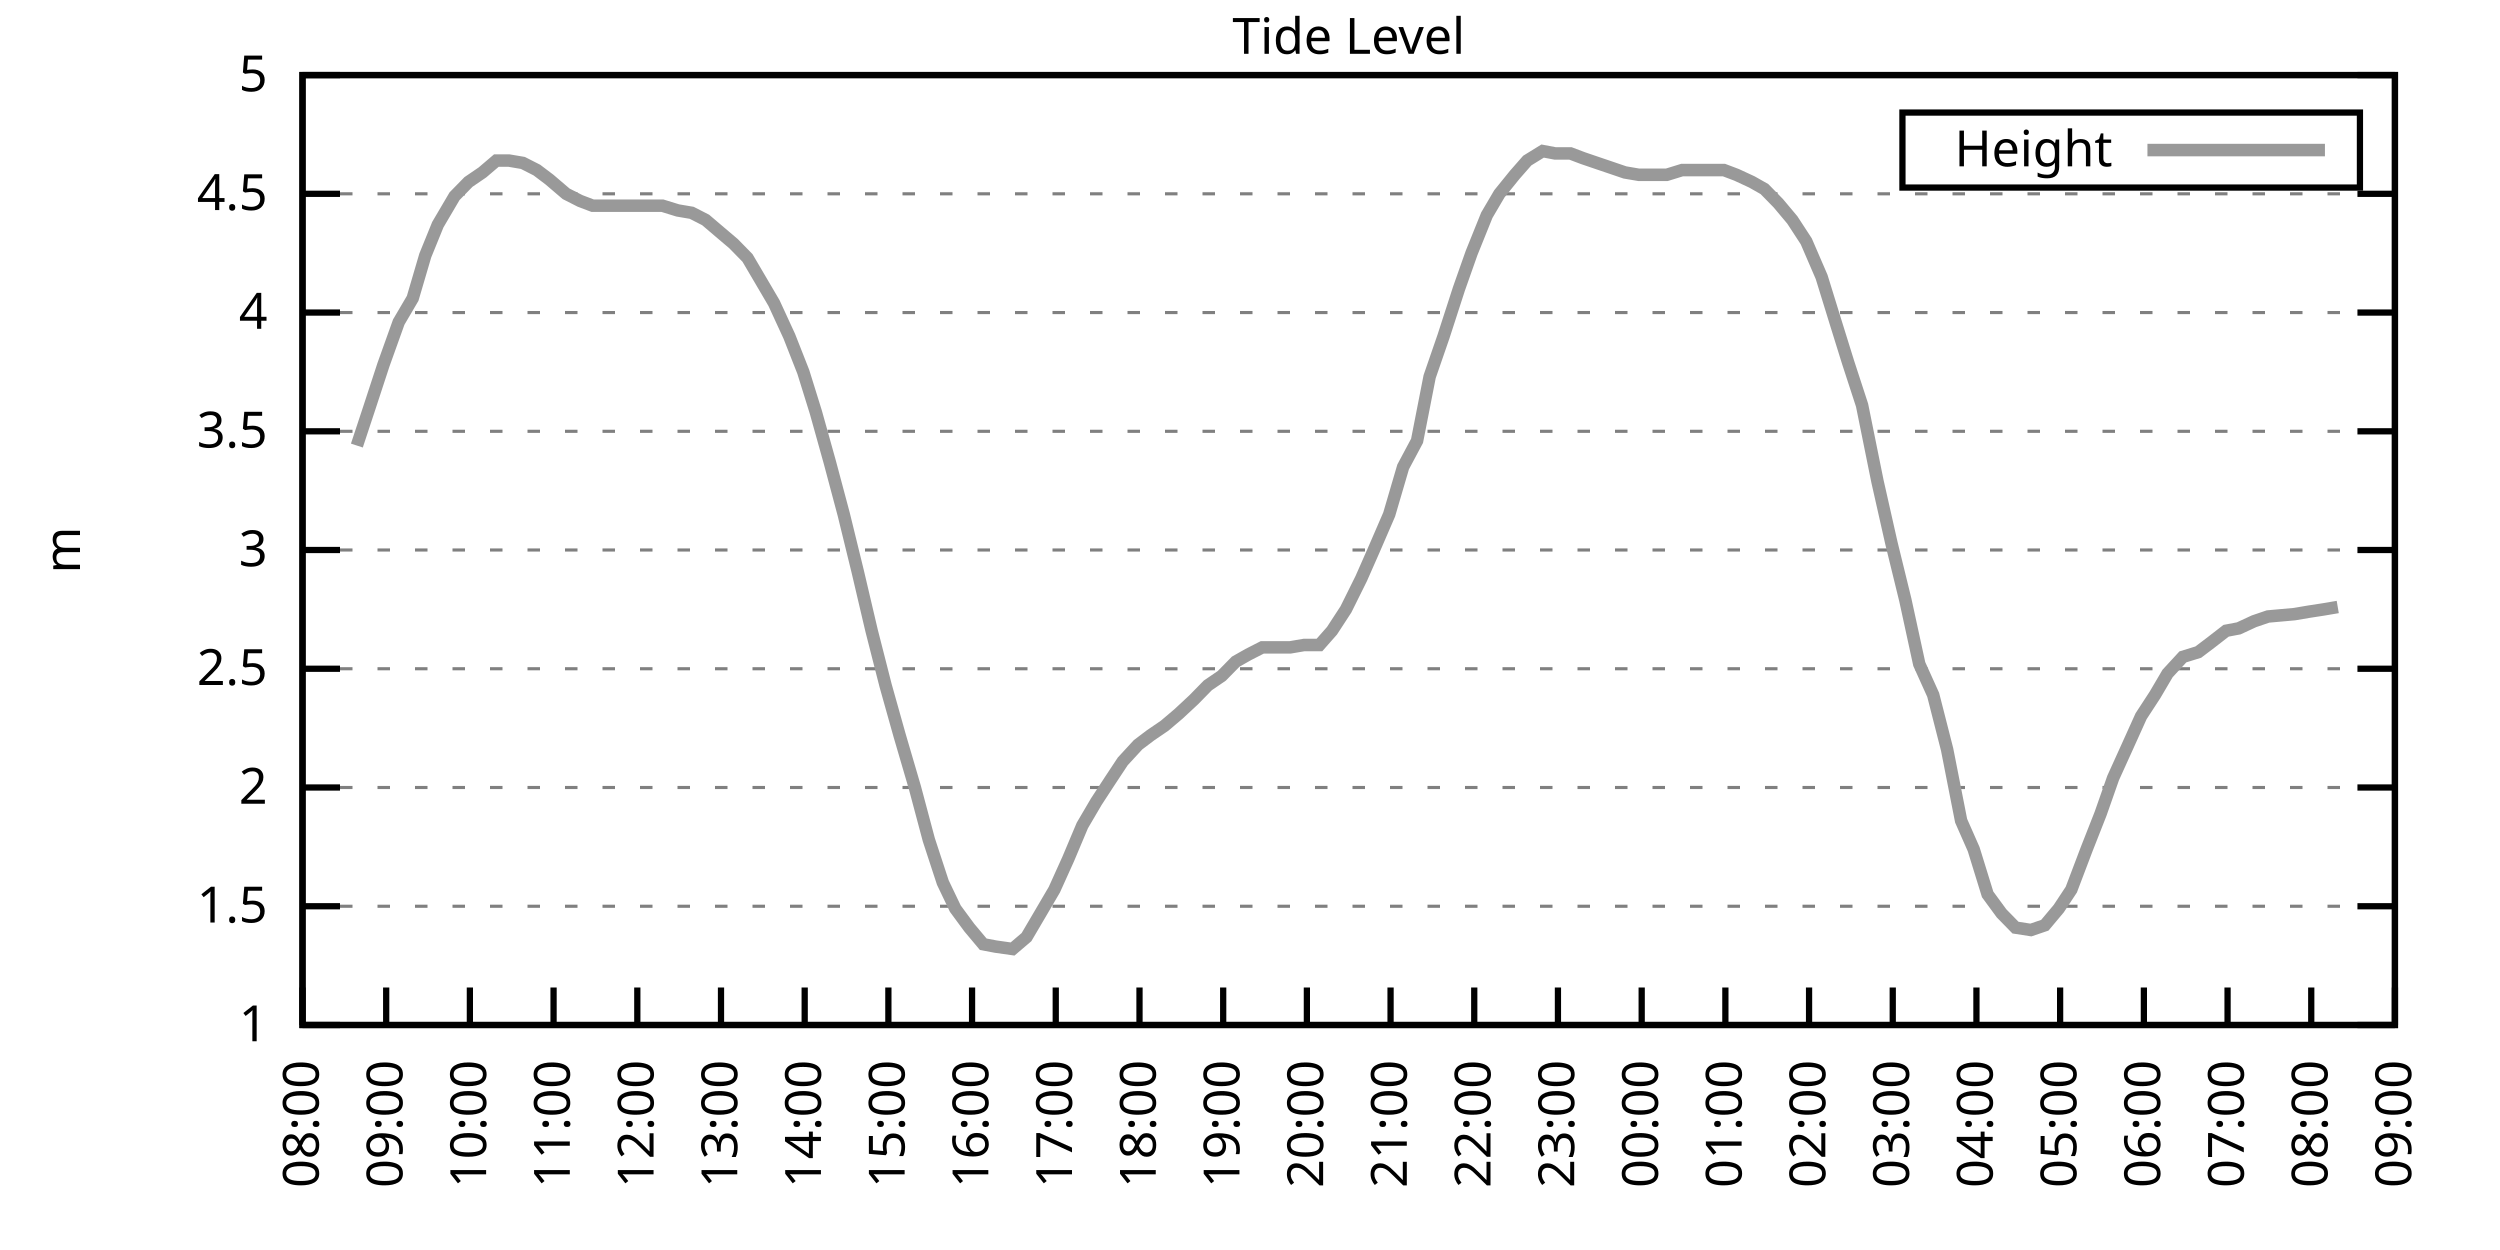
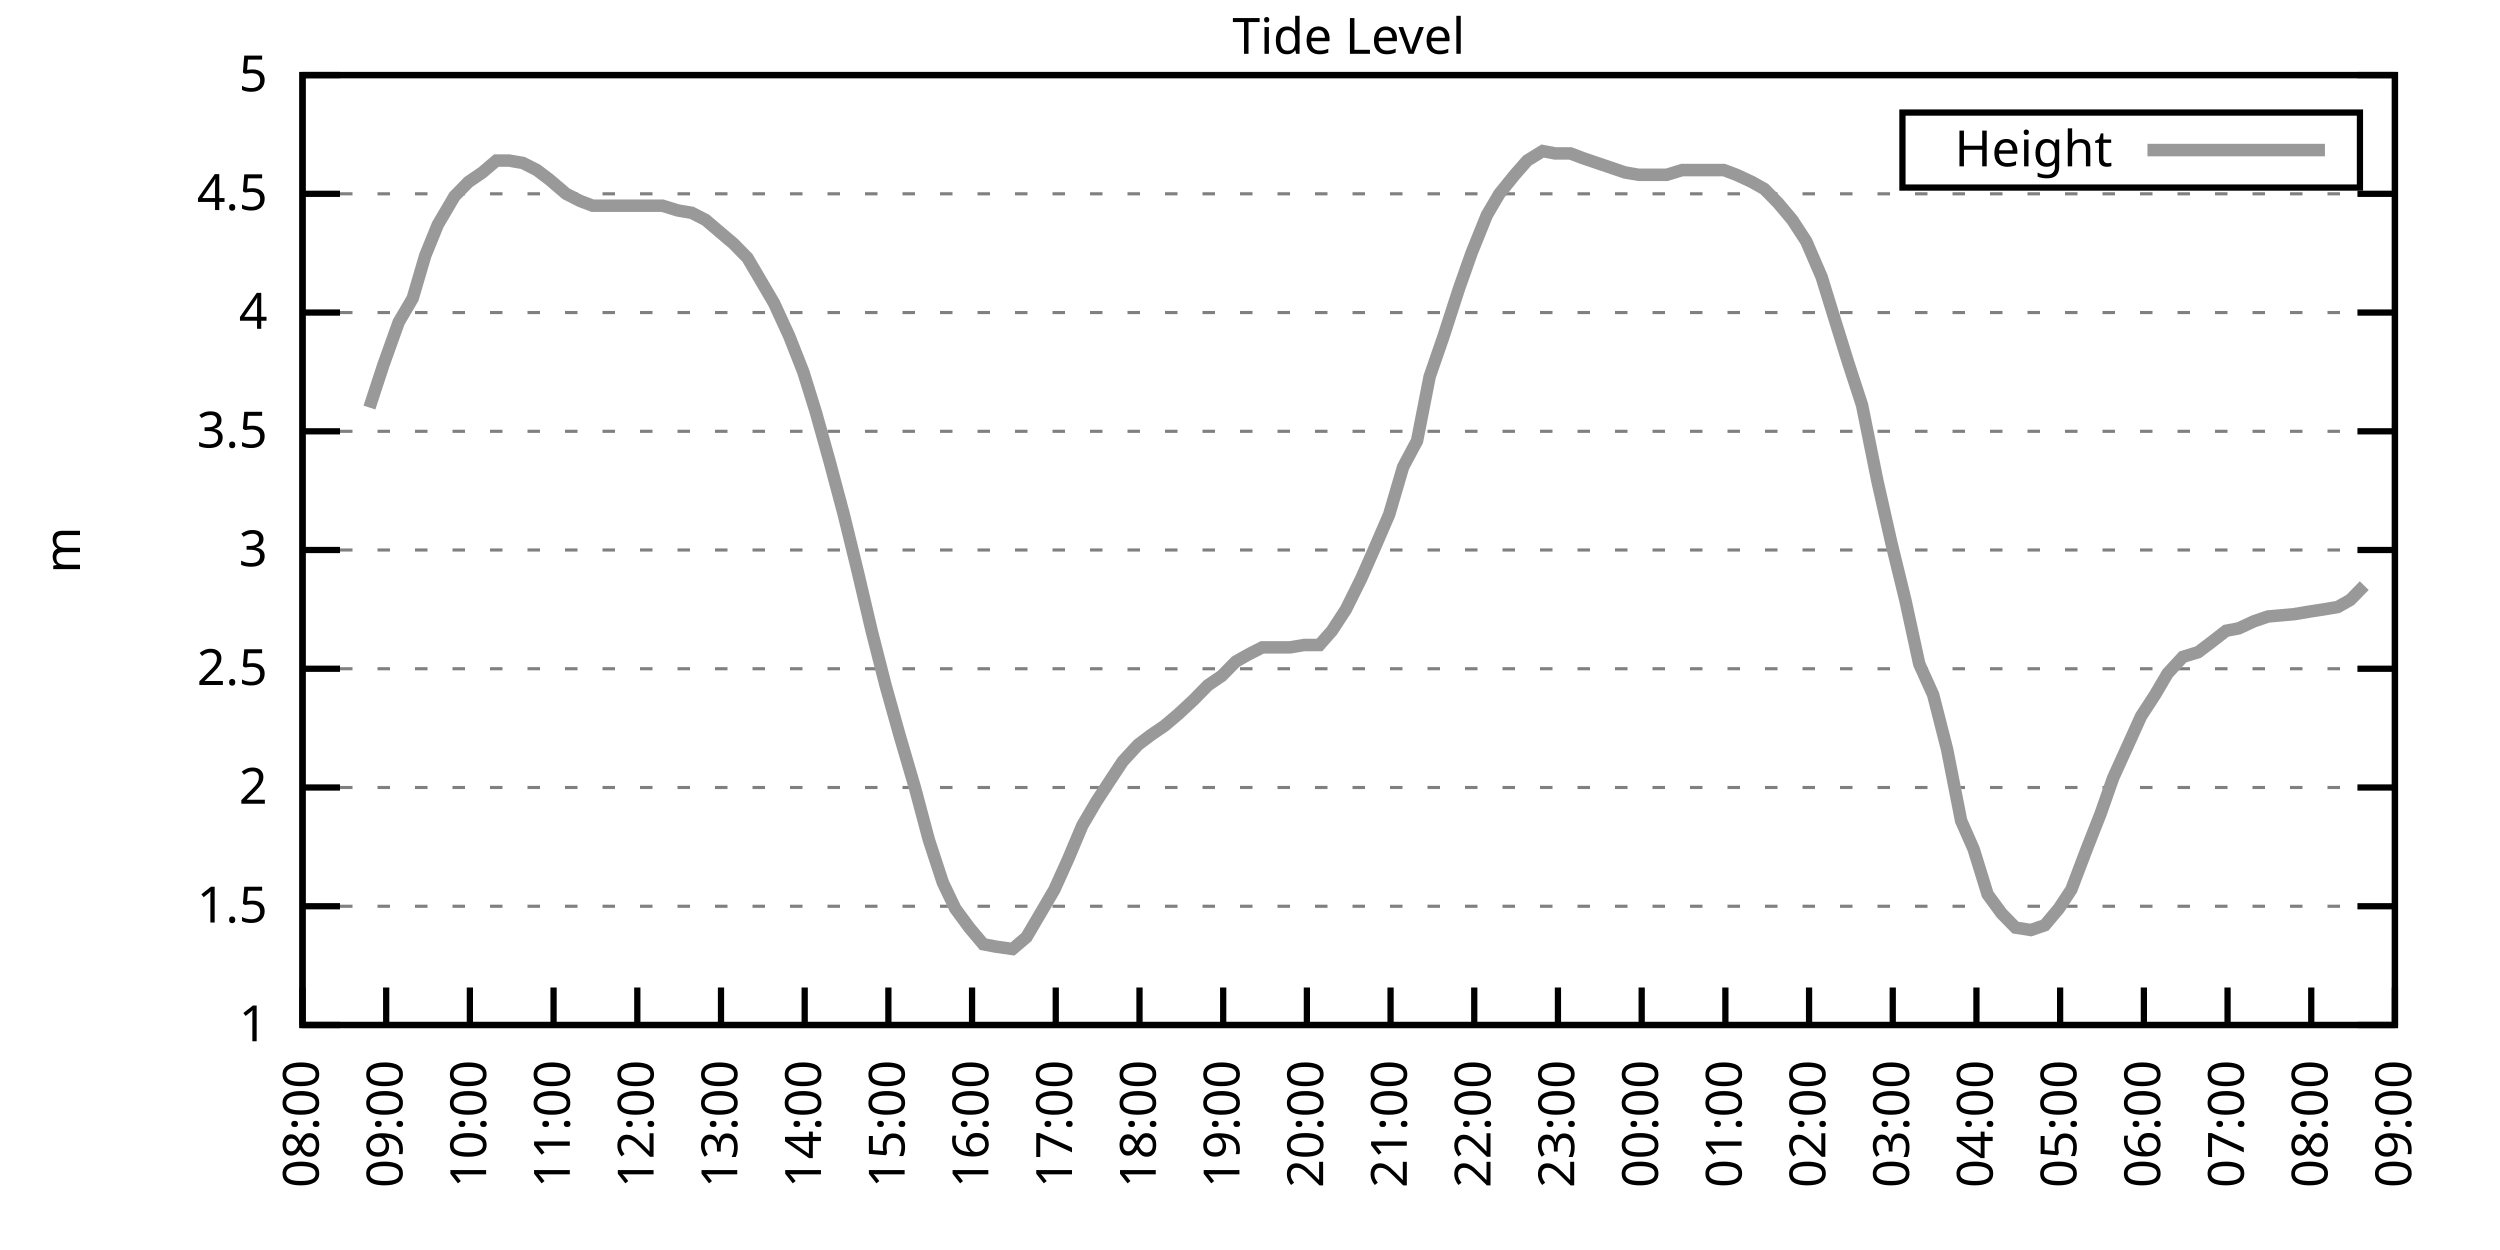
<svg xmlns="http://www.w3.org/2000/svg" xmlns:xlink="http://www.w3.org/1999/xlink" width="400" height="200" viewBox="0 0 400 200">
  <g id="gnuplot_canvas">
    <rect x="0" y="0" width="400" height="200" fill="none" />
    <defs>
      <circle id="gpDot" r="0.5" stroke-width="0.5" stroke="currentColor" />
      <path id="gpPt0" stroke-width="0.333" stroke="currentColor" d="M-1,0 h2 M0,-1 v2" />
      <path id="gpPt1" stroke-width="0.333" stroke="currentColor" d="M-1,-1 L1,1 M1,-1 L-1,1" />
      <path id="gpPt2" stroke-width="0.333" stroke="currentColor" d="M-1,0 L1,0 M0,-1 L0,1 M-1,-1 L1,1 M-1,1 L1,-1" />
      <rect id="gpPt3" stroke-width="0.333" stroke="currentColor" x="-1" y="-1" width="2" height="2" />
      <rect id="gpPt4" stroke-width="0.333" stroke="currentColor" fill="currentColor" x="-1" y="-1" width="2" height="2" />
      <circle id="gpPt5" stroke-width="0.333" stroke="currentColor" cx="0" cy="0" r="1" />
      <use xlink:href="#gpPt5" id="gpPt6" fill="currentColor" stroke="none" />
      <path id="gpPt7" stroke-width="0.333" stroke="currentColor" d="M0,-1.33 L-1.33,0.67 L1.33,0.67 z" />
      <use xlink:href="#gpPt7" id="gpPt8" fill="currentColor" stroke="none" />
      <use xlink:href="#gpPt7" id="gpPt9" stroke="currentColor" transform="rotate(180)" />
      <use xlink:href="#gpPt9" id="gpPt10" fill="currentColor" stroke="none" />
      <use xlink:href="#gpPt3" id="gpPt11" stroke="currentColor" transform="rotate(45)" />
      <use xlink:href="#gpPt11" id="gpPt12" fill="currentColor" stroke="none" />
      <path id="gpPt13" stroke-width="0.333" stroke="currentColor" d="M0,1.330 L1.265,0.411 L0.782,-1.067 L-0.782,-1.076 L-1.265,0.411 z" />
      <use xlink:href="#gpPt13" id="gpPt14" fill="currentColor" stroke="none" />
      <filter id="textbox" filterUnits="objectBoundingBox" x="0" y="0" height="1" width="1">
        <feFlood flood-color="white" flood-opacity="1" result="bgnd" />
        <feComposite in="SourceGraphic" in2="bgnd" operator="atop" />
      </filter>
      <filter id="greybox" filterUnits="objectBoundingBox" x="0" y="0" height="1" width="1">
        <feFlood flood-color="lightgrey" flood-opacity="1" result="grey" />
        <feComposite in="SourceGraphic" in2="grey" operator="atop" />
      </filter>
    </defs>
    <g fill="none" color="white" stroke="currentColor" stroke-width="1.00" stroke-linecap="butt" stroke-linejoin="miter">
</g>
    <g fill="none" color="black" stroke="currentColor" stroke-width="1.00" stroke-linecap="butt" stroke-linejoin="miter">
      <g stroke="none" shape-rendering="crispEdges">
        <polygon fill="rgb(255, 255, 255)" points="48.40,164.00 383.18,164.00 383.18,12.02 48.40,12.02 " />
      </g>
    </g>
    <g fill="none" color="black" stroke="currentColor" stroke-width="1.00" stroke-linecap="butt" stroke-linejoin="miter">
</g>
    <g fill="none" color="black" stroke="black" stroke-width="0.50" stroke-linecap="butt" stroke-linejoin="miter">
</g>
    <g fill="none" color="gray" stroke="currentColor" stroke-width="0.50" stroke-linecap="butt" stroke-linejoin="miter">
      <path stroke="gray" stroke-dasharray="2,4" class="gridline" d="M48.40,164.00 L383.19,164.00  " />
    </g>
    <g fill="none" color="gray" stroke="gray" stroke-width="1.00" stroke-linecap="butt" stroke-linejoin="miter">
</g>
    <g fill="none" color="black" stroke="currentColor" stroke-width="1.00" stroke-linecap="butt" stroke-linejoin="miter">
      <path stroke="black" d="M48.40,164.00 L54.40,164.00 M383.19,164.00 L377.19,164.00  " />
      <g transform="translate(42.80,166.60)" stroke="none" fill="black" font-family="Sans" font-size="8.00" text-anchor="end">
        <text>
          <tspan font-family="Sans"> 1</tspan>
        </text>
      </g>
    </g>
    <g fill="none" color="black" stroke="currentColor" stroke-width="1.00" stroke-linecap="butt" stroke-linejoin="miter">
</g>
    <g fill="none" color="black" stroke="black" stroke-width="0.50" stroke-linecap="butt" stroke-linejoin="miter">
</g>
    <g fill="none" color="gray" stroke="currentColor" stroke-width="0.50" stroke-linecap="butt" stroke-linejoin="miter">
      <path stroke="gray" stroke-dasharray="2,4" class="gridline" d="M48.40,145.00 L383.19,145.00  " />
    </g>
    <g fill="none" color="gray" stroke="gray" stroke-width="1.00" stroke-linecap="butt" stroke-linejoin="miter">
</g>
    <g fill="none" color="black" stroke="currentColor" stroke-width="1.00" stroke-linecap="butt" stroke-linejoin="miter">
      <path stroke="black" d="M48.40,145.00 L54.40,145.00 M383.19,145.00 L377.19,145.00  " />
      <g transform="translate(42.80,147.60)" stroke="none" fill="black" font-family="Sans" font-size="8.00" text-anchor="end">
        <text>
          <tspan font-family="Sans"> 1.5</tspan>
        </text>
      </g>
    </g>
    <g fill="none" color="black" stroke="currentColor" stroke-width="1.00" stroke-linecap="butt" stroke-linejoin="miter">
</g>
    <g fill="none" color="black" stroke="black" stroke-width="0.50" stroke-linecap="butt" stroke-linejoin="miter">
</g>
    <g fill="none" color="gray" stroke="currentColor" stroke-width="0.50" stroke-linecap="butt" stroke-linejoin="miter">
      <path stroke="gray" stroke-dasharray="2,4" class="gridline" d="M48.40,126.00 L383.19,126.00  " />
    </g>
    <g fill="none" color="gray" stroke="gray" stroke-width="1.00" stroke-linecap="butt" stroke-linejoin="miter">
</g>
    <g fill="none" color="black" stroke="currentColor" stroke-width="1.00" stroke-linecap="butt" stroke-linejoin="miter">
      <path stroke="black" d="M48.40,126.00 L54.40,126.00 M383.19,126.00 L377.19,126.00  " />
      <g transform="translate(42.80,128.60)" stroke="none" fill="black" font-family="Sans" font-size="8.00" text-anchor="end">
        <text>
          <tspan font-family="Sans"> 2</tspan>
        </text>
      </g>
    </g>
    <g fill="none" color="black" stroke="currentColor" stroke-width="1.00" stroke-linecap="butt" stroke-linejoin="miter">
</g>
    <g fill="none" color="black" stroke="black" stroke-width="0.50" stroke-linecap="butt" stroke-linejoin="miter">
</g>
    <g fill="none" color="gray" stroke="currentColor" stroke-width="0.50" stroke-linecap="butt" stroke-linejoin="miter">
      <path stroke="gray" stroke-dasharray="2,4" class="gridline" d="M48.40,107.00 L383.19,107.00  " />
    </g>
    <g fill="none" color="gray" stroke="gray" stroke-width="1.00" stroke-linecap="butt" stroke-linejoin="miter">
</g>
    <g fill="none" color="black" stroke="currentColor" stroke-width="1.00" stroke-linecap="butt" stroke-linejoin="miter">
      <path stroke="black" d="M48.40,107.00 L54.40,107.00 M383.19,107.00 L377.19,107.00  " />
      <g transform="translate(42.80,109.60)" stroke="none" fill="black" font-family="Sans" font-size="8.00" text-anchor="end">
        <text>
          <tspan font-family="Sans"> 2.5</tspan>
        </text>
      </g>
    </g>
    <g fill="none" color="black" stroke="currentColor" stroke-width="1.00" stroke-linecap="butt" stroke-linejoin="miter">
</g>
    <g fill="none" color="black" stroke="black" stroke-width="0.50" stroke-linecap="butt" stroke-linejoin="miter">
</g>
    <g fill="none" color="gray" stroke="currentColor" stroke-width="0.50" stroke-linecap="butt" stroke-linejoin="miter">
      <path stroke="gray" stroke-dasharray="2,4" class="gridline" d="M48.40,88.00 L383.19,88.00  " />
    </g>
    <g fill="none" color="gray" stroke="gray" stroke-width="1.00" stroke-linecap="butt" stroke-linejoin="miter">
</g>
    <g fill="none" color="black" stroke="currentColor" stroke-width="1.00" stroke-linecap="butt" stroke-linejoin="miter">
      <path stroke="black" d="M48.40,88.00 L54.40,88.00 M383.19,88.00 L377.19,88.00  " />
      <g transform="translate(42.80,90.60)" stroke="none" fill="black" font-family="Sans" font-size="8.00" text-anchor="end">
        <text>
          <tspan font-family="Sans"> 3</tspan>
        </text>
      </g>
    </g>
    <g fill="none" color="black" stroke="currentColor" stroke-width="1.00" stroke-linecap="butt" stroke-linejoin="miter">
</g>
    <g fill="none" color="black" stroke="black" stroke-width="0.50" stroke-linecap="butt" stroke-linejoin="miter">
</g>
    <g fill="none" color="gray" stroke="currentColor" stroke-width="0.50" stroke-linecap="butt" stroke-linejoin="miter">
      <path stroke="gray" stroke-dasharray="2,4" class="gridline" d="M48.40,69.01 L383.19,69.01  " />
    </g>
    <g fill="none" color="gray" stroke="gray" stroke-width="1.00" stroke-linecap="butt" stroke-linejoin="miter">
</g>
    <g fill="none" color="black" stroke="currentColor" stroke-width="1.00" stroke-linecap="butt" stroke-linejoin="miter">
      <path stroke="black" d="M48.40,69.01 L54.40,69.01 M383.19,69.01 L377.19,69.01  " />
      <g transform="translate(42.80,71.61)" stroke="none" fill="black" font-family="Sans" font-size="8.00" text-anchor="end">
        <text>
          <tspan font-family="Sans"> 3.5</tspan>
        </text>
      </g>
    </g>
    <g fill="none" color="black" stroke="currentColor" stroke-width="1.00" stroke-linecap="butt" stroke-linejoin="miter">
</g>
    <g fill="none" color="black" stroke="black" stroke-width="0.50" stroke-linecap="butt" stroke-linejoin="miter">
</g>
    <g fill="none" color="gray" stroke="currentColor" stroke-width="0.50" stroke-linecap="butt" stroke-linejoin="miter">
      <path stroke="gray" stroke-dasharray="2,4" class="gridline" d="M48.40,50.01 L383.19,50.01  " />
    </g>
    <g fill="none" color="gray" stroke="gray" stroke-width="1.00" stroke-linecap="butt" stroke-linejoin="miter">
</g>
    <g fill="none" color="black" stroke="currentColor" stroke-width="1.00" stroke-linecap="butt" stroke-linejoin="miter">
      <path stroke="black" d="M48.40,50.01 L54.40,50.01 M383.19,50.01 L377.19,50.01  " />
      <g transform="translate(42.80,52.61)" stroke="none" fill="black" font-family="Sans" font-size="8.00" text-anchor="end">
        <text>
          <tspan font-family="Sans"> 4</tspan>
        </text>
      </g>
    </g>
    <g fill="none" color="black" stroke="currentColor" stroke-width="1.00" stroke-linecap="butt" stroke-linejoin="miter">
</g>
    <g fill="none" color="black" stroke="black" stroke-width="0.50" stroke-linecap="butt" stroke-linejoin="miter">
</g>
    <g fill="none" color="gray" stroke="currentColor" stroke-width="0.50" stroke-linecap="butt" stroke-linejoin="miter">
      <path stroke="gray" stroke-dasharray="2,4" class="gridline" d="M48.40,31.01 L383.19,31.01  " />
    </g>
    <g fill="none" color="gray" stroke="gray" stroke-width="1.00" stroke-linecap="butt" stroke-linejoin="miter">
</g>
    <g fill="none" color="black" stroke="currentColor" stroke-width="1.00" stroke-linecap="butt" stroke-linejoin="miter">
      <path stroke="black" d="M48.40,31.01 L54.40,31.01 M383.19,31.01 L377.19,31.01  " />
      <g transform="translate(42.80,33.61)" stroke="none" fill="black" font-family="Sans" font-size="8.00" text-anchor="end">
        <text>
          <tspan font-family="Sans"> 4.5</tspan>
        </text>
      </g>
    </g>
    <g fill="none" color="black" stroke="currentColor" stroke-width="1.00" stroke-linecap="butt" stroke-linejoin="miter">
</g>
    <g fill="none" color="black" stroke="black" stroke-width="0.50" stroke-linecap="butt" stroke-linejoin="miter">
</g>
    <g fill="none" color="gray" stroke="currentColor" stroke-width="0.50" stroke-linecap="butt" stroke-linejoin="miter">
      <path stroke="gray" stroke-dasharray="2,4" class="gridline" d="M48.40,12.01 L383.19,12.01  " />
    </g>
    <g fill="none" color="gray" stroke="gray" stroke-width="1.00" stroke-linecap="butt" stroke-linejoin="miter">
</g>
    <g fill="none" color="black" stroke="currentColor" stroke-width="1.00" stroke-linecap="butt" stroke-linejoin="miter">
      <path stroke="black" d="M48.40,12.01 L54.40,12.01 M383.19,12.01 L377.19,12.01  " />
      <g transform="translate(42.80,14.61)" stroke="none" fill="black" font-family="Sans" font-size="8.00" text-anchor="end">
        <text>
          <tspan font-family="Sans"> 5</tspan>
        </text>
      </g>
    </g>
    <g fill="none" color="black" stroke="currentColor" stroke-width="1.00" stroke-linecap="butt" stroke-linejoin="miter">
      <path stroke="black" d="M48.40,164.00 L48.40,158.00  " />
      <g transform="translate(51.00,169.60) rotate(270.00)" stroke="none" fill="black" font-family="Sans" font-size="8.00" text-anchor="end">
        <text>
          <tspan font-family="Sans">08:00</tspan>
        </text>
      </g>
    </g>
    <g fill="none" color="black" stroke="currentColor" stroke-width="1.00" stroke-linecap="butt" stroke-linejoin="miter">
      <path stroke="black" d="M61.79,164.00 L61.79,158.00  " />
      <g transform="translate(64.39,169.60) rotate(270.00)" stroke="none" fill="black" font-family="Sans" font-size="8.00" text-anchor="end">
        <text>
          <tspan font-family="Sans">09:00</tspan>
        </text>
      </g>
    </g>
    <g fill="none" color="black" stroke="currentColor" stroke-width="1.00" stroke-linecap="butt" stroke-linejoin="miter">
      <path stroke="black" d="M75.18,164.00 L75.18,158.00  " />
      <g transform="translate(77.78,169.60) rotate(270.00)" stroke="none" fill="black" font-family="Sans" font-size="8.00" text-anchor="end">
        <text>
          <tspan font-family="Sans">10:00</tspan>
        </text>
      </g>
    </g>
    <g fill="none" color="black" stroke="currentColor" stroke-width="1.00" stroke-linecap="butt" stroke-linejoin="miter">
      <path stroke="black" d="M88.57,164.00 L88.57,158.00  " />
      <g transform="translate(91.17,169.60) rotate(270.00)" stroke="none" fill="black" font-family="Sans" font-size="8.00" text-anchor="end">
        <text>
          <tspan font-family="Sans">11:00</tspan>
        </text>
      </g>
    </g>
    <g fill="none" color="black" stroke="currentColor" stroke-width="1.00" stroke-linecap="butt" stroke-linejoin="miter">
      <path stroke="black" d="M101.97,164.00 L101.97,158.00  " />
      <g transform="translate(104.57,169.60) rotate(270.00)" stroke="none" fill="black" font-family="Sans" font-size="8.00" text-anchor="end">
        <text>
          <tspan font-family="Sans">12:00</tspan>
        </text>
      </g>
    </g>
    <g fill="none" color="black" stroke="currentColor" stroke-width="1.00" stroke-linecap="butt" stroke-linejoin="miter">
      <path stroke="black" d="M115.36,164.00 L115.36,158.00  " />
      <g transform="translate(117.96,169.60) rotate(270.00)" stroke="none" fill="black" font-family="Sans" font-size="8.00" text-anchor="end">
        <text>
          <tspan font-family="Sans">13:00</tspan>
        </text>
      </g>
    </g>
    <g fill="none" color="black" stroke="currentColor" stroke-width="1.00" stroke-linecap="butt" stroke-linejoin="miter">
      <path stroke="black" d="M128.75,164.00 L128.75,158.00  " />
      <g transform="translate(131.35,169.60) rotate(270.00)" stroke="none" fill="black" font-family="Sans" font-size="8.00" text-anchor="end">
        <text>
          <tspan font-family="Sans">14:00</tspan>
        </text>
      </g>
    </g>
    <g fill="none" color="black" stroke="currentColor" stroke-width="1.00" stroke-linecap="butt" stroke-linejoin="miter">
      <path stroke="black" d="M142.14,164.00 L142.14,158.00  " />
      <g transform="translate(144.74,169.60) rotate(270.00)" stroke="none" fill="black" font-family="Sans" font-size="8.00" text-anchor="end">
        <text>
          <tspan font-family="Sans">15:00</tspan>
        </text>
      </g>
    </g>
    <g fill="none" color="black" stroke="currentColor" stroke-width="1.00" stroke-linecap="butt" stroke-linejoin="miter">
      <path stroke="black" d="M155.53,164.00 L155.53,158.00  " />
      <g transform="translate(158.13,169.60) rotate(270.00)" stroke="none" fill="black" font-family="Sans" font-size="8.00" text-anchor="end">
        <text>
          <tspan font-family="Sans">16:00</tspan>
        </text>
      </g>
    </g>
    <g fill="none" color="black" stroke="currentColor" stroke-width="1.00" stroke-linecap="butt" stroke-linejoin="miter">
      <path stroke="black" d="M168.92,164.00 L168.92,158.00  " />
      <g transform="translate(171.52,169.60) rotate(270.00)" stroke="none" fill="black" font-family="Sans" font-size="8.00" text-anchor="end">
        <text>
          <tspan font-family="Sans">17:00</tspan>
        </text>
      </g>
    </g>
    <g fill="none" color="black" stroke="currentColor" stroke-width="1.00" stroke-linecap="butt" stroke-linejoin="miter">
      <path stroke="black" d="M182.32,164.00 L182.32,158.00  " />
      <g transform="translate(184.92,169.60) rotate(270.00)" stroke="none" fill="black" font-family="Sans" font-size="8.00" text-anchor="end">
        <text>
          <tspan font-family="Sans">18:00</tspan>
        </text>
      </g>
    </g>
    <g fill="none" color="black" stroke="currentColor" stroke-width="1.00" stroke-linecap="butt" stroke-linejoin="miter">
      <path stroke="black" d="M195.71,164.00 L195.71,158.00  " />
      <g transform="translate(198.31,169.60) rotate(270.00)" stroke="none" fill="black" font-family="Sans" font-size="8.00" text-anchor="end">
        <text>
          <tspan font-family="Sans">19:00</tspan>
        </text>
      </g>
    </g>
    <g fill="none" color="black" stroke="currentColor" stroke-width="1.00" stroke-linecap="butt" stroke-linejoin="miter">
      <path stroke="black" d="M209.10,164.00 L209.10,158.00  " />
      <g transform="translate(211.70,169.60) rotate(270.00)" stroke="none" fill="black" font-family="Sans" font-size="8.00" text-anchor="end">
        <text>
          <tspan font-family="Sans">20:00</tspan>
        </text>
      </g>
    </g>
    <g fill="none" color="black" stroke="currentColor" stroke-width="1.00" stroke-linecap="butt" stroke-linejoin="miter">
      <path stroke="black" d="M222.49,164.00 L222.49,158.00  " />
      <g transform="translate(225.09,169.60) rotate(270.00)" stroke="none" fill="black" font-family="Sans" font-size="8.00" text-anchor="end">
        <text>
          <tspan font-family="Sans">21:00</tspan>
        </text>
      </g>
    </g>
    <g fill="none" color="black" stroke="currentColor" stroke-width="1.00" stroke-linecap="butt" stroke-linejoin="miter">
      <path stroke="black" d="M235.88,164.00 L235.88,158.00  " />
      <g transform="translate(238.48,169.60) rotate(270.00)" stroke="none" fill="black" font-family="Sans" font-size="8.00" text-anchor="end">
        <text>
          <tspan font-family="Sans">22:00</tspan>
        </text>
      </g>
    </g>
    <g fill="none" color="black" stroke="currentColor" stroke-width="1.00" stroke-linecap="butt" stroke-linejoin="miter">
      <path stroke="black" d="M249.27,164.00 L249.27,158.00  " />
      <g transform="translate(251.87,169.60) rotate(270.00)" stroke="none" fill="black" font-family="Sans" font-size="8.00" text-anchor="end">
        <text>
          <tspan font-family="Sans">23:00</tspan>
        </text>
      </g>
    </g>
    <g fill="none" color="black" stroke="currentColor" stroke-width="1.00" stroke-linecap="butt" stroke-linejoin="miter">
      <path stroke="black" d="M262.67,164.00 L262.67,158.00  " />
      <g transform="translate(265.27,169.60) rotate(270.00)" stroke="none" fill="black" font-family="Sans" font-size="8.00" text-anchor="end">
        <text>
          <tspan font-family="Sans">00:00</tspan>
        </text>
      </g>
    </g>
    <g fill="none" color="black" stroke="currentColor" stroke-width="1.00" stroke-linecap="butt" stroke-linejoin="miter">
      <path stroke="black" d="M276.06,164.00 L276.06,158.00  " />
      <g transform="translate(278.66,169.60) rotate(270.00)" stroke="none" fill="black" font-family="Sans" font-size="8.00" text-anchor="end">
        <text>
          <tspan font-family="Sans">01:00</tspan>
        </text>
      </g>
    </g>
    <g fill="none" color="black" stroke="currentColor" stroke-width="1.00" stroke-linecap="butt" stroke-linejoin="miter">
      <path stroke="black" d="M289.45,164.00 L289.45,158.00  " />
      <g transform="translate(292.05,169.60) rotate(270.00)" stroke="none" fill="black" font-family="Sans" font-size="8.00" text-anchor="end">
        <text>
          <tspan font-family="Sans">02:00</tspan>
        </text>
      </g>
    </g>
    <g fill="none" color="black" stroke="currentColor" stroke-width="1.00" stroke-linecap="butt" stroke-linejoin="miter">
      <path stroke="black" d="M302.84,164.00 L302.84,158.00  " />
      <g transform="translate(305.44,169.60) rotate(270.00)" stroke="none" fill="black" font-family="Sans" font-size="8.00" text-anchor="end">
        <text>
          <tspan font-family="Sans">03:00</tspan>
        </text>
      </g>
    </g>
    <g fill="none" color="black" stroke="currentColor" stroke-width="1.00" stroke-linecap="butt" stroke-linejoin="miter">
      <path stroke="black" d="M316.23,164.00 L316.23,158.00  " />
      <g transform="translate(318.83,169.60) rotate(270.00)" stroke="none" fill="black" font-family="Sans" font-size="8.00" text-anchor="end">
        <text>
          <tspan font-family="Sans">04:00</tspan>
        </text>
      </g>
    </g>
    <g fill="none" color="black" stroke="currentColor" stroke-width="1.00" stroke-linecap="butt" stroke-linejoin="miter">
      <path stroke="black" d="M329.62,164.00 L329.62,158.00  " />
      <g transform="translate(332.22,169.60) rotate(270.00)" stroke="none" fill="black" font-family="Sans" font-size="8.00" text-anchor="end">
        <text>
          <tspan font-family="Sans">05:00</tspan>
        </text>
      </g>
    </g>
    <g fill="none" color="black" stroke="currentColor" stroke-width="1.00" stroke-linecap="butt" stroke-linejoin="miter">
      <path stroke="black" d="M343.02,164.00 L343.02,158.00  " />
      <g transform="translate(345.62,169.60) rotate(270.00)" stroke="none" fill="black" font-family="Sans" font-size="8.00" text-anchor="end">
        <text>
          <tspan font-family="Sans">06:00</tspan>
        </text>
      </g>
    </g>
    <g fill="none" color="black" stroke="currentColor" stroke-width="1.00" stroke-linecap="butt" stroke-linejoin="miter">
      <path stroke="black" d="M356.41,164.00 L356.41,158.00  " />
      <g transform="translate(359.01,169.60) rotate(270.00)" stroke="none" fill="black" font-family="Sans" font-size="8.00" text-anchor="end">
        <text>
          <tspan font-family="Sans">07:00</tspan>
        </text>
      </g>
    </g>
    <g fill="none" color="black" stroke="currentColor" stroke-width="1.00" stroke-linecap="butt" stroke-linejoin="miter">
      <path stroke="black" d="M369.80,164.00 L369.80,158.00  " />
      <g transform="translate(372.40,169.60) rotate(270.00)" stroke="none" fill="black" font-family="Sans" font-size="8.00" text-anchor="end">
        <text>
          <tspan font-family="Sans">08:00</tspan>
        </text>
      </g>
    </g>
    <g fill="none" color="black" stroke="currentColor" stroke-width="1.00" stroke-linecap="butt" stroke-linejoin="miter">
      <path stroke="black" d="M383.19,164.00 L383.19,158.00  " />
      <g transform="translate(385.79,169.60) rotate(270.00)" stroke="none" fill="black" font-family="Sans" font-size="8.00" text-anchor="end">
        <text>
          <tspan font-family="Sans">09:00</tspan>
        </text>
      </g>
    </g>
    <g fill="none" color="black" stroke="currentColor" stroke-width="1.00" stroke-linecap="butt" stroke-linejoin="miter">
</g>
    <g fill="none" color="black" stroke="currentColor" stroke-width="1.00" stroke-linecap="butt" stroke-linejoin="miter">
      <path stroke="black" d="M48.40,12.01 L48.40,164.00 L383.19,164.00 L383.19,12.01 L48.40,12.01 Z  " />
    </g>
    <g fill="none" color="black" stroke="currentColor" stroke-width="1.00" stroke-linecap="butt" stroke-linejoin="miter">
</g>
    <g fill="none" color="black" stroke="currentColor" stroke-width="1.00" stroke-linecap="butt" stroke-linejoin="miter">
      <path stroke="black" d="M304.39,30.01 L304.39,18.01 L377.59,18.01 L377.59,30.01 L304.39,30.01 Z  " />
    </g>
    <g id="Tide_level_plot_1">
      <g fill="none" color="white" stroke="black" stroke-width="2.00" stroke-linecap="butt" stroke-linejoin="miter">
</g>
      <g fill="none" color="black" stroke="currentColor" stroke-width="2.00" stroke-linecap="butt" stroke-linejoin="miter">
        <g transform="translate(337.99,26.61)" stroke="none" fill="black" font-family="Sans" font-size="8.00" text-anchor="end">
          <text>
            <tspan font-family="Sans">Height</tspan>
          </text>
        </g>
      </g>
      <g fill="none" color="black" stroke="currentColor" stroke-width="2.00" stroke-linecap="butt" stroke-linejoin="miter">
-         <path stroke="rgb(153, 153, 153)" d="M343.59,24.01 L371.99,24.01 M57.10,71.29 L59.11,65.21 L61.35,58.37 L63.80,51.53 L66.03,47.73 L68.04,40.89   L70.05,35.95 L72.73,31.39 L74.96,29.11 L77.19,27.59 L79.42,25.69 L81.43,25.69 L83.66,26.07 L85.90,27.21   L87.91,28.73 L90.58,31.01 L92.82,32.15 L94.82,32.91 L97.06,32.91 L99.29,32.91 L101.30,32.91 L103.98,32.91   L105.98,32.91 L108.44,33.67 L110.67,34.05 L112.90,35.19 L115.13,37.09 L117.37,38.99 L119.60,41.27 L121.61,44.69   L123.84,48.49 L126.29,53.81 L128.53,59.51 L130.54,65.97 L132.77,73.95 L135.00,82.31 L137.23,91.42 L139.46,100.92   L141.69,109.66 L143.93,117.64 L146.38,126.00 L148.61,134.36 L150.85,141.20 L152.85,145.38 L155.09,148.42 L157.32,151.08   L159.33,151.46 L162.01,151.84 L164.24,149.94 L166.25,146.52 L168.70,142.34 L170.93,137.40 L173.17,132.08 L175.40,128.28   L177.63,124.86 L179.64,121.82 L182.09,119.16 L184.10,117.64 L186.33,116.12 L188.57,114.22 L191.02,111.94 L193.25,109.66   L195.48,108.14 L197.72,105.86 L199.73,104.72 L201.96,103.58 L204.19,103.58 L206.42,103.58 L208.65,103.20 L211.11,103.20   L213.12,100.92 L215.35,97.50 L217.80,92.56 L219.81,88.00 L222.27,82.31 L224.50,74.71 L226.73,70.53 L228.74,60.27   L230.97,53.81 L233.43,46.21 L235.44,40.51 L237.89,34.43 L239.90,31.01 L242.36,27.97 L244.36,25.69 L246.82,24.17   L248.83,24.55 L251.28,24.55 L253.29,25.31 L255.52,26.07 L257.76,26.83 L259.99,27.59 L262.22,27.97 L264.45,27.97   L266.68,27.97 L269.14,27.21 L271.15,27.21 L273.60,27.21 L275.83,27.21 L277.84,27.97 L280.30,29.11 L282.31,30.25   L284.54,32.53 L286.77,35.19 L289.00,38.61 L291.46,44.31 L293.69,51.53 L295.70,57.99 L297.93,64.83 L300.39,76.99   L302.62,86.87 L304.85,95.98 L307.08,106.24 L309.31,111.18 L311.54,119.92 L313.78,131.32 L315.79,135.88 L318.02,143.10   L320.25,146.14 L322.48,148.42 L324.94,148.80 L327.17,148.04 L329.40,145.38 L331.41,142.34 L333.86,135.88 L336.10,130.18   L338.10,124.48 L340.34,119.54 L342.57,114.60 L344.80,111.18 L346.81,107.76 L349.26,105.10 L351.72,104.34 L353.73,102.82   L356.18,100.92 L358.19,100.54 L360.65,99.40 L362.88,98.64 L367.12,98.26 L369.35,97.88 L371.81,97.50 L374.04,97.12    " />
+         <path stroke="rgb(153, 153, 153)" d="M343.59,24.01 L371.99,24.01 M59.11,65.21 L61.35,58.37 L63.80,51.53 L66.03,47.73 L68.04,40.89 L70.05,35.95   L72.73,31.39 L74.96,29.11 L77.19,27.59 L79.42,25.69 L81.43,25.69 L83.66,26.07 L85.90,27.21 L87.91,28.73   L90.58,31.01 L92.82,32.15 L94.82,32.91 L97.06,32.91 L99.29,32.91 L101.30,32.91 L103.98,32.91 L105.98,32.91   L108.44,33.67 L110.67,34.05 L112.90,35.19 L115.13,37.09 L117.37,38.99 L119.60,41.27 L121.61,44.69 L123.84,48.49   L126.29,53.81 L128.53,59.51 L130.54,65.97 L132.77,73.95 L135.00,82.31 L137.23,91.42 L139.46,100.92 L141.69,109.66   L143.93,117.64 L146.38,126.00 L148.61,134.36 L150.85,141.20 L152.85,145.38 L155.09,148.42 L157.32,151.08 L159.33,151.46   L162.01,151.84 L164.24,149.94 L166.25,146.52 L168.70,142.34 L170.93,137.40 L173.17,132.08 L175.40,128.28 L177.63,124.86   L179.64,121.82 L182.09,119.16 L184.10,117.64 L186.33,116.12 L188.57,114.22 L191.02,111.94 L193.25,109.66 L195.48,108.14   L197.72,105.86 L199.73,104.72 L201.96,103.58 L204.19,103.58 L206.42,103.58 L208.65,103.20 L211.11,103.20 L213.12,100.92   L215.35,97.50 L217.80,92.56 L219.81,88.00 L222.27,82.31 L224.50,74.71 L226.73,70.53 L228.74,60.27 L230.97,53.81   L233.43,46.21 L235.44,40.51 L237.89,34.43 L239.90,31.01 L242.36,27.97 L244.36,25.69 L246.82,24.17 L248.83,24.55   L251.28,24.55 L253.29,25.31 L255.52,26.07 L257.76,26.83 L259.99,27.59 L262.22,27.97 L264.45,27.97 L266.68,27.97   L269.14,27.21 L271.15,27.21 L273.60,27.21 L275.83,27.21 L277.84,27.97 L280.30,29.11 L282.31,30.25 L284.54,32.53   L286.77,35.19 L289.00,38.61 L291.46,44.31 L293.69,51.53 L295.70,57.99 L297.93,64.83 L300.39,76.99 L302.62,86.87   L304.85,95.98 L307.08,106.24 L309.31,111.18 L311.54,119.92 L313.78,131.32 L315.79,135.88 L318.02,143.10 L320.25,146.14   L322.48,148.42 L324.94,148.80 L327.17,148.04 L329.40,145.38 L331.41,142.34 L333.86,135.88 L336.10,130.18 L338.10,124.48   L340.34,119.54 L342.57,114.60 L344.80,111.18 L346.81,107.76 L349.26,105.10 L351.72,104.34 L353.73,102.82 L356.18,100.92   L358.19,100.54 L360.65,99.40 L362.88,98.64 L367.12,98.26 L369.35,97.88 L371.81,97.50 L374.04,97.12 L376.05,95.98   L378.28,93.70  " />
      </g>
    </g>
    <g fill="none" color="black" stroke="currentColor" stroke-width="2.00" stroke-linecap="butt" stroke-linejoin="miter">
</g>
    <g fill="none" color="black" stroke="black" stroke-width="1.00" stroke-linecap="butt" stroke-linejoin="miter">
</g>
    <g fill="none" color="black" stroke="currentColor" stroke-width="1.00" stroke-linecap="butt" stroke-linejoin="miter">
      <path stroke="black" d="M48.40,12.01 L48.40,164.00 L383.19,164.00 L383.19,12.01 L48.40,12.01 Z  " />
      <g transform="translate(12.80,88.01) rotate(270.00)" stroke="none" fill="black" font-family="Sans" font-size="8.00" text-anchor="middle">
        <text>
          <tspan font-family="Sans">m</tspan>
        </text>
      </g>
    </g>
    <g fill="none" color="black" stroke="currentColor" stroke-width="1.00" stroke-linecap="butt" stroke-linejoin="miter">
</g>
    <g fill="none" color="black" stroke="currentColor" stroke-width="1.00" stroke-linecap="butt" stroke-linejoin="miter">
      <g transform="translate(215.79,8.61)" stroke="none" fill="black" font-family="Sans" font-size="8.00" text-anchor="middle">
        <text>
          <tspan font-family="Sans">Tide Level</tspan>
        </text>
      </g>
    </g>
    <g fill="none" color="black" stroke="currentColor" stroke-width="1.00" stroke-linecap="butt" stroke-linejoin="miter">
</g>
  </g>
</svg>
